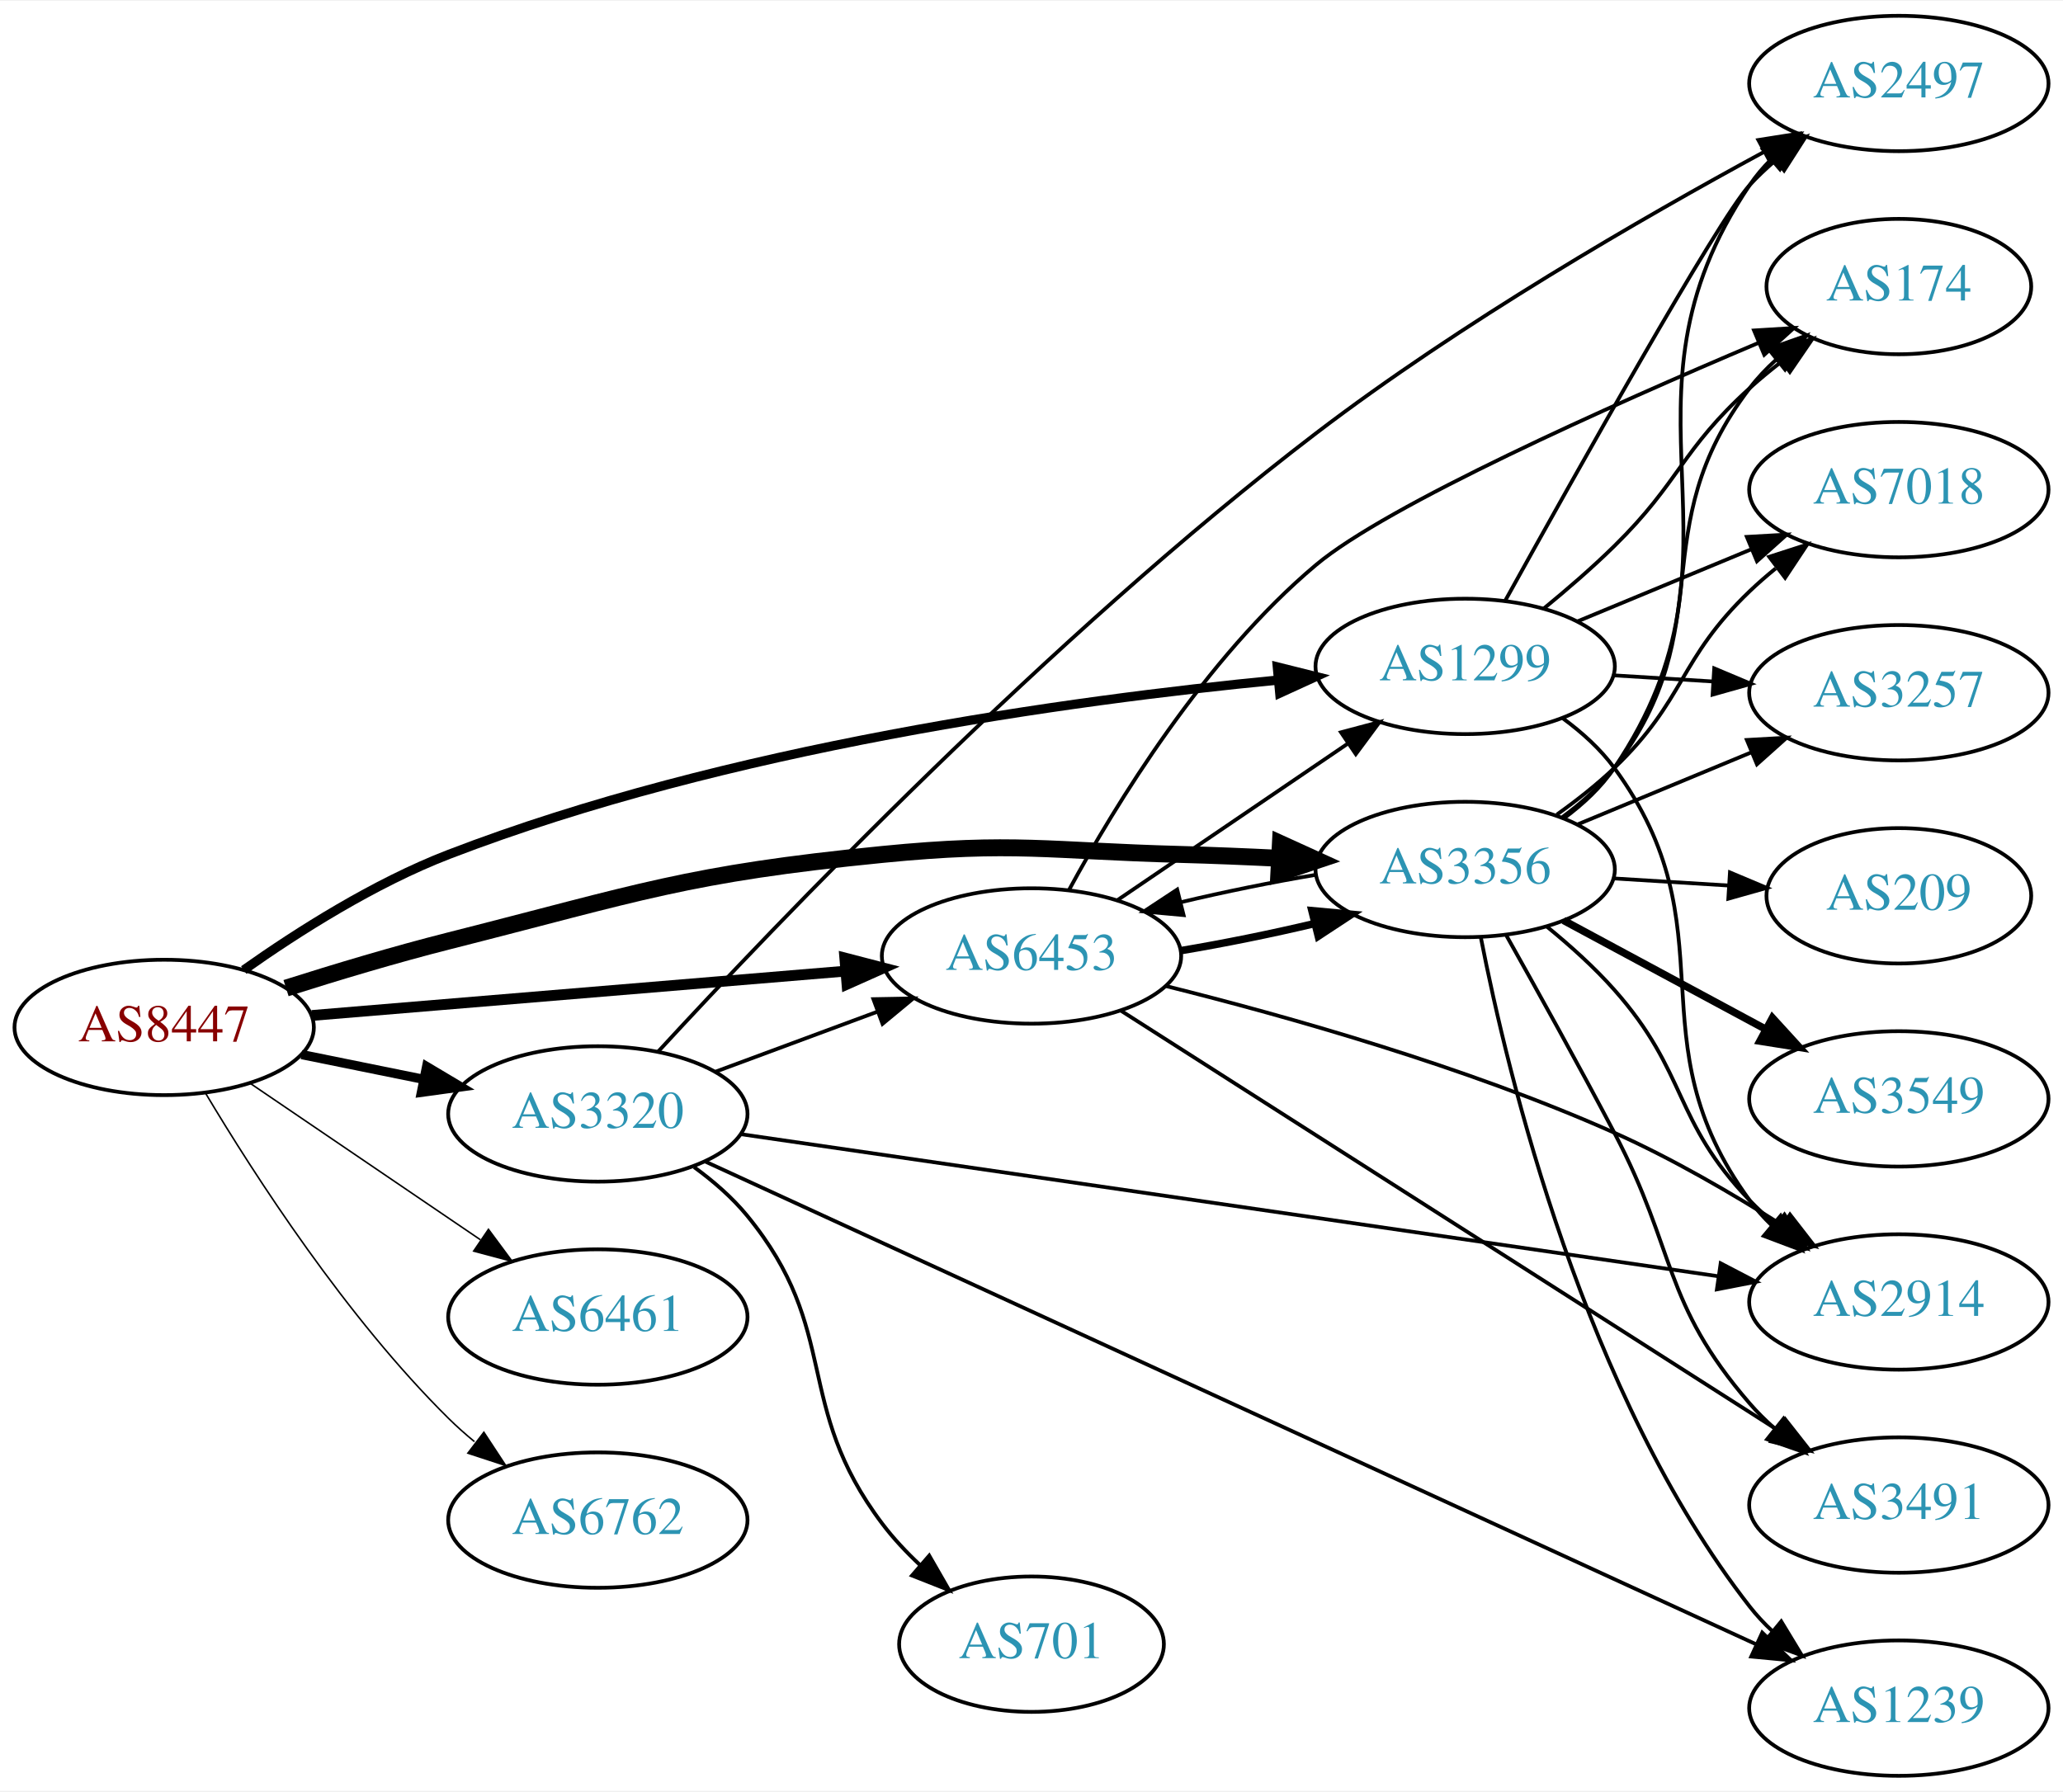
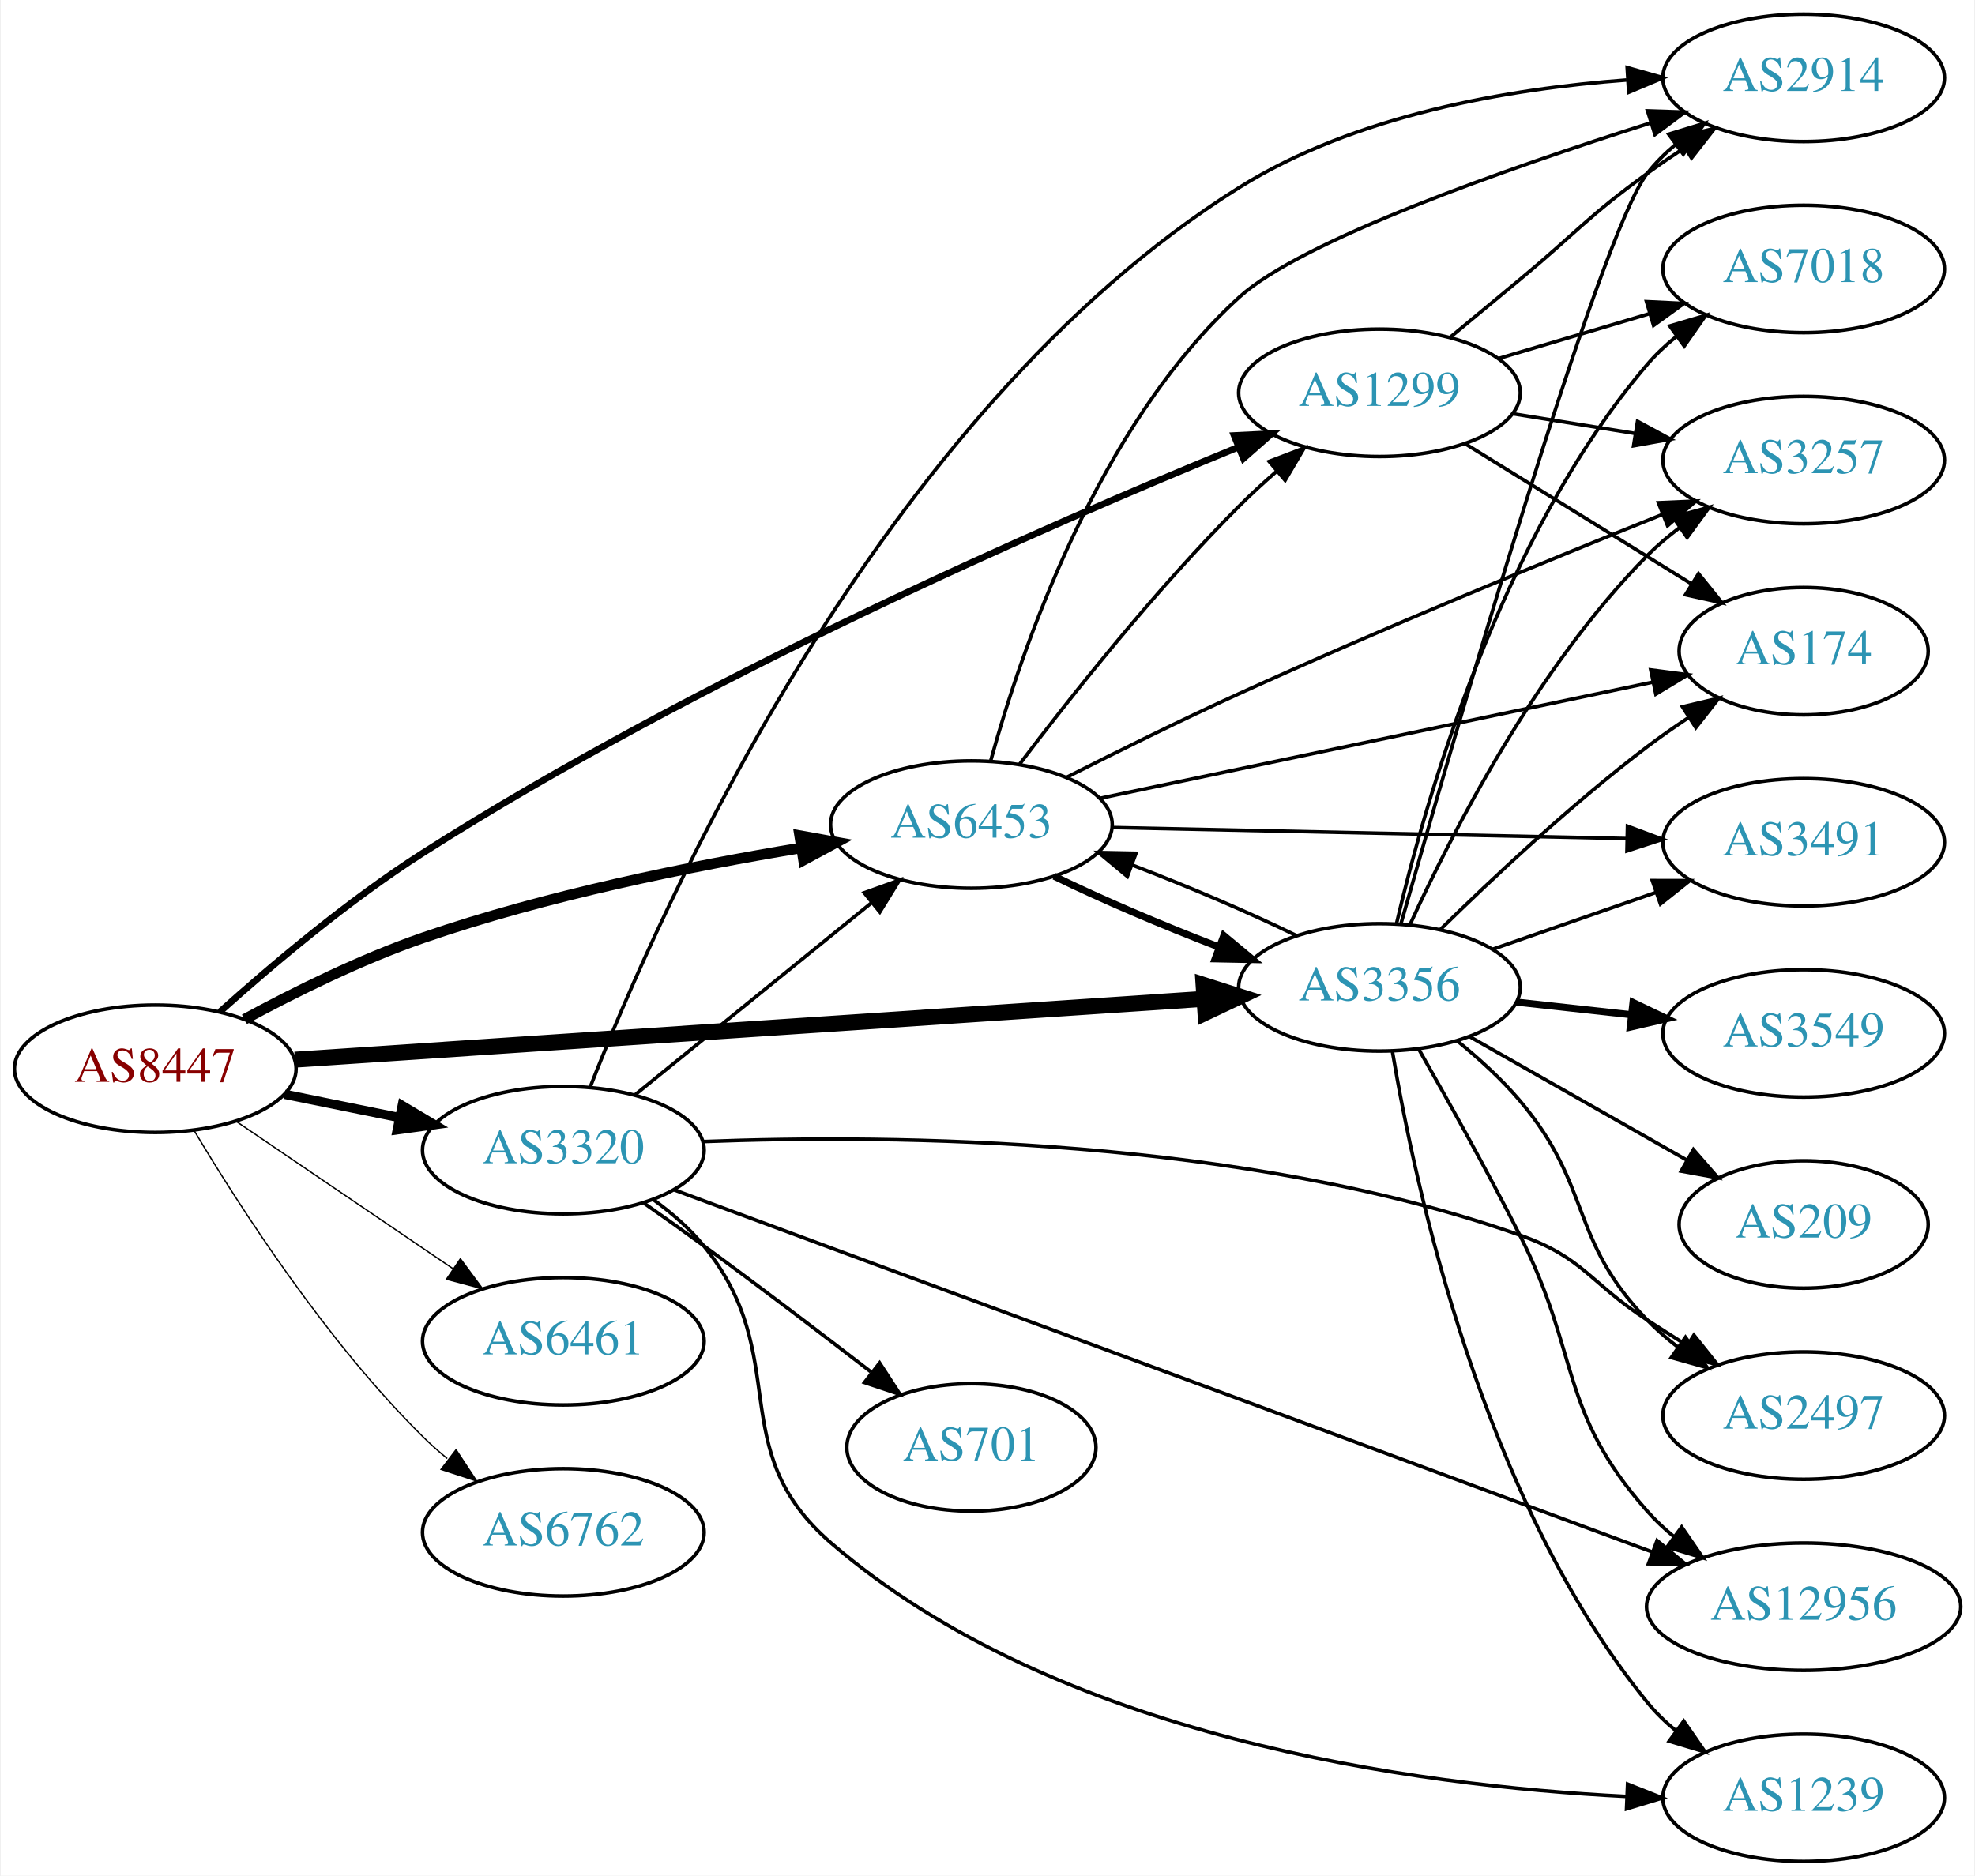
- <svg xmlns="http://www.w3.org/2000/svg" xmlns:xlink="http://www.w3.org/1999/xlink" width="548pt" height="476pt" viewBox="0.00 0.00 548.46 476.00">
-   <g id="graph0" class="graph" transform="scale(1 1) rotate(0) translate(4 472)">
-     <polygon fill="white" stroke="none" points="-4,4 -4,-472 544.465,-472 544.465,4 -4,4" />
+ <svg xmlns="http://www.w3.org/2000/svg" xmlns:xlink="http://www.w3.org/1999/xlink" width="558pt" height="530pt" viewBox="0.00 0.00 557.56 530.00">
+   <g id="graph0" class="graph" transform="scale(1 1) rotate(0) translate(4 526)">
+     <polygon fill="white" stroke="none" points="-4,4 -4,-526 553.564,-526 553.564,4 -4,4" />
    <g id="node1" class="node">
      <g id="a_node1">
        <a xlink:href="/asn/8447" xlink:title="AS8447 ~ A1 Telekom Austria AG [AT]">
-           <ellipse fill="#ffffff" stroke="black" cx="39.647" cy="-199" rx="39.794" ry="18" />
-           <text text-anchor="middle" x="39.647" y="-195.3" font-family="Times,serif" font-size="14.00" fill="#880000">AS8447</text>
+           <ellipse fill="#ffffff" stroke="black" cx="39.647" cy="-224" rx="39.794" ry="18" />
+           <text text-anchor="middle" x="39.647" y="-220.3" font-family="Times,serif" font-size="14.00" fill="#880000">AS8447</text>
        </a>
      </g>
    </g>
    <g id="node2" class="node">
      <g id="a_node2">
        <a xlink:href="/asn/1299" xlink:title="AS1299 ~ Telia Carrier [EU]">
-           <ellipse fill="#ffffff" stroke="black" cx="385.525" cy="-295" rx="39.794" ry="18" />
-           <text text-anchor="middle" x="385.525" y="-291.3" font-family="Times,serif" font-size="14.00" fill="#2c94b3">AS1299</text>
+           <ellipse fill="#ffffff" stroke="black" cx="385.525" cy="-415" rx="39.794" ry="18" />
+           <text text-anchor="middle" x="385.525" y="-411.3" font-family="Times,serif" font-size="14.00" fill="#2c94b3">AS1299</text>
        </a>
      </g>
    </g>
    <g id="edge1" class="edge">
-       <path fill="none" stroke="black" stroke-width="2.455" d="M60.799,-214.273C75.24,-224.482 95.55,-237.389 115.293,-245 189.054,-273.435 280.584,-286.026 335.679,-291.359" />
-       <polygon fill="black" stroke="black" stroke-width="2.455" points="335.583,-294.865 345.863,-292.301 336.229,-287.894 335.583,-294.865" />
+       <path fill="none" stroke="black" stroke-width="1.875" d="M57.846,-240.037C72.427,-253.131 94.265,-271.596 115.293,-285 192.758,-334.378 291.795,-377.616 345.551,-399.603" />
+       <polygon fill="black" stroke="black" stroke-width="1.875" points="344.464,-402.939 355.046,-403.458 347.097,-396.454 344.464,-402.939" />
    </g>
    <g id="node3" class="node">
      <g id="a_node3">
        <a xlink:href="/asn/3320" xlink:title="AS3320 ~ DTAG [DE]">
-           <ellipse fill="#ffffff" stroke="black" cx="154.939" cy="-176" rx="39.794" ry="18" />
-           <text text-anchor="middle" x="154.939" y="-172.3" font-family="Times,serif" font-size="14.00" fill="#2c94b3">AS3320</text>
+           <ellipse fill="#ffffff" stroke="black" cx="154.939" cy="-201" rx="39.794" ry="18" />
+           <text text-anchor="middle" x="154.939" y="-197.3" font-family="Times,serif" font-size="14.00" fill="#2c94b3">AS3320</text>
        </a>
      </g>
    </g>
    <g id="edge2" class="edge">
-       <path fill="none" stroke="black" stroke-width="2.455" d="M76.182,-191.786C86.411,-189.709 97.711,-187.415 108.454,-185.234" />
-       <polygon fill="black" stroke="black" stroke-width="2.455" points="109.426,-188.608 118.53,-183.189 108.033,-181.748 109.426,-188.608" />
+       <path fill="none" stroke="black" stroke-width="2.625" d="M76.182,-216.786C86.411,-214.709 97.711,-212.415 108.454,-210.234" />
+       <polygon fill="black" stroke="black" stroke-width="2.625" points="109.426,-213.608 118.53,-208.189 108.033,-206.748 109.426,-213.608" />
    </g>
    <g id="node4" class="node">
      <g id="a_node4">
        <a xlink:href="/asn/3356" xlink:title="AS3356 ~ Level 3 Parent, LLC [US]">
-           <ellipse fill="#ffffff" stroke="black" cx="385.525" cy="-241" rx="39.794" ry="18" />
-           <text text-anchor="middle" x="385.525" y="-237.3" font-family="Times,serif" font-size="14.00" fill="#2c94b3">AS3356</text>
+           <ellipse fill="#ffffff" stroke="black" cx="385.525" cy="-247" rx="39.794" ry="18" />
+           <text text-anchor="middle" x="385.525" y="-243.3" font-family="Times,serif" font-size="14.00" fill="#2c94b3">AS3356</text>
        </a>
      </g>
    </g>
    <g id="edge3" class="edge">
-       <path fill="none" stroke="black" stroke-width="4.5" d="M72.045,-209.454C85.304,-213.665 100.964,-218.373 115.293,-222 165.947,-234.821 178.588,-239.864 230.586,-245 265.657,-248.464 274.65,-245.943 309.879,-245 318.364,-244.773 327.386,-244.401 336.117,-243.972" />
-       <polygon fill="black" stroke="black" stroke-width="4.5" points="336.401,-247.9 346.183,-243.449 335.992,-240.036 336.401,-247.9" />
+       <path fill="none" stroke="black" stroke-width="4.5" d="M79.093,-226.571C142.024,-230.781 266.907,-239.133 335.897,-243.748" />
+       <polygon fill="black" stroke="black" stroke-width="4.5" points="335.823,-247.689 346.064,-244.428 336.349,-239.831 335.823,-247.689" />
    </g>
    <g id="node5" class="node">
      <g id="a_node5">
        <a xlink:href="/asn/6453" xlink:title="AS6453 ~ TATA COMMUNICATIONS (AMERICA) INC [US]">
-           <ellipse fill="#ffffff" stroke="black" cx="270.232" cy="-218" rx="39.794" ry="18" />
-           <text text-anchor="middle" x="270.232" y="-214.3" font-family="Times,serif" font-size="14.00" fill="#2c94b3">AS6453</text>
+           <ellipse fill="#ffffff" stroke="black" cx="270.232" cy="-293" rx="39.794" ry="18" />
+           <text text-anchor="middle" x="270.232" y="-289.3" font-family="Times,serif" font-size="14.00" fill="#2c94b3">AS6453</text>
        </a>
      </g>
    </g>
    <g id="edge4" class="edge">
-       <path fill="none" stroke="black" stroke-width="2.864" d="M78.907,-202.18C117.888,-205.42 178.466,-210.455 220.776,-213.972" />
-       <polygon fill="black" stroke="black" stroke-width="2.864" points="220.592,-217.469 230.847,-214.809 221.172,-210.493 220.592,-217.469" />
+       <path fill="none" stroke="black" stroke-width="3" d="M64.845,-237.967C79.132,-245.706 97.793,-254.956 115.293,-261 150.18,-273.05 191.159,-281.298 222.062,-286.399" />
+       <polygon fill="black" stroke="black" stroke-width="3" points="221.706,-289.886 232.133,-288.009 222.811,-282.974 221.706,-289.886" />
    </g>
    <g id="node6" class="node">
      <g id="a_node6">
        <a xlink:href="/asn/6461" xlink:title="AS6461 ~ Zayo Bandwidth [US]">
-           <ellipse fill="#ffffff" stroke="black" cx="154.939" cy="-122" rx="39.794" ry="18" />
-           <text text-anchor="middle" x="154.939" y="-118.3" font-family="Times,serif" font-size="14.00" fill="#2c94b3">AS6461</text>
+           <ellipse fill="#ffffff" stroke="black" cx="154.939" cy="-147" rx="39.794" ry="18" />
+           <text text-anchor="middle" x="154.939" y="-143.3" font-family="Times,serif" font-size="14.00" fill="#2c94b3">AS6461</text>
        </a>
      </g>
    </g>
    <g id="edge5" class="edge">
-       <path fill="none" stroke="black" stroke-width="0.409" d="M62.49,-184.154C79.888,-172.33 104.435,-155.646 123.718,-142.54" />
-       <polygon fill="black" stroke="black" stroke-width="0.409" points="125.859,-145.317 132.162,-136.801 121.924,-139.527 125.859,-145.317" />
+       <path fill="none" stroke="black" stroke-width="0.375" d="M62.49,-209.154C79.888,-197.33 104.435,-180.646 123.718,-167.54" />
+       <polygon fill="black" stroke="black" stroke-width="0.375" points="125.859,-170.317 132.162,-161.801 121.924,-164.527 125.859,-170.317" />
    </g>
    <g id="node7" class="node">
      <g id="a_node7">
        <a xlink:href="/asn/6762" xlink:title="AS6762 ~ TELECOM ITALIA SPARKLE S.p.A. [IT]">
-           <ellipse fill="#ffffff" stroke="black" cx="154.939" cy="-68" rx="39.794" ry="18" />
-           <text text-anchor="middle" x="154.939" y="-64.3" font-family="Times,serif" font-size="14.00" fill="#2c94b3">AS6762</text>
+           <ellipse fill="#ffffff" stroke="black" cx="154.939" cy="-93" rx="39.794" ry="18" />
+           <text text-anchor="middle" x="154.939" y="-89.3" font-family="Times,serif" font-size="14.00" fill="#2c94b3">AS6762</text>
        </a>
      </g>
    </g>
    <g id="edge6" class="edge">
-       <path fill="none" stroke="black" stroke-width="0.409" d="M50.697,-181.431C63.745,-159.573 88.091,-121.858 115.293,-95 117.422,-92.897 119.732,-90.845 122.127,-88.871" />
-       <polygon fill="black" stroke="black" stroke-width="0.409" points="124.639,-91.356 130.459,-82.502 120.388,-85.794 124.639,-91.356" />
+       <path fill="none" stroke="black" stroke-width="0.375" d="M50.697,-206.431C63.745,-184.573 88.091,-146.858 115.293,-120 117.422,-117.897 119.732,-115.845 122.127,-113.871" />
+       <polygon fill="black" stroke="black" stroke-width="0.375" points="124.639,-116.356 130.459,-107.502 120.388,-110.794 124.639,-116.356" />
    </g>
    <g id="node8" class="node">
      <g id="a_node8">
-         <a xlink:href="/asn/2914" xlink:title="AS2914 ~ NTT America, Inc. [US]">
-           <ellipse fill="#ffffff" stroke="black" cx="500.818" cy="-126" rx="39.794" ry="18" />
-           <text text-anchor="middle" x="500.818" y="-122.3" font-family="Times,serif" font-size="14.00" fill="#2c94b3">AS2914</text>
+         <a xlink:href="/asn/3257" xlink:title="AS3257 ~ GTT [DE]">
+           <ellipse fill="#ffffff" stroke="black" cx="505.368" cy="-396" rx="39.794" ry="18" />
+           <text text-anchor="middle" x="505.368" y="-392.3" font-family="Times,serif" font-size="14.00" fill="#2c94b3">AS3257</text>
        </a>
      </g>
    </g>
    <g id="edge7" class="edge">
-       <path fill="none" stroke="black" d="M411.524,-281.169C416.597,-277.437 421.496,-273.018 425.172,-268 456.819,-224.793 429.525,-196.207 461.172,-153 462.895,-150.648 464.887,-148.427 467.039,-146.347" />
-       <polygon fill="black" stroke="black" points="469.4,-148.935 474.819,-139.831 464.906,-143.569 469.4,-148.935" />
+       <path fill="none" stroke="black" d="M423.166,-409.092C434.139,-407.323 446.323,-405.359 457.844,-403.501" />
+       <polygon fill="black" stroke="black" points="458.435,-406.951 467.75,-401.904 457.321,-400.04 458.435,-406.951" />
    </g>
    <g id="node9" class="node">
      <g id="a_node9">
-         <a xlink:href="/asn/2497" xlink:title="AS2497 ~ Internet Initiative Japan Inc. [JP]">
-           <ellipse fill="#ffffff" stroke="black" cx="500.818" cy="-450" rx="39.794" ry="18" />
-           <text text-anchor="middle" x="500.818" y="-446.3" font-family="Times,serif" font-size="14.00" fill="#2c94b3">AS2497</text>
+         <a xlink:href="/asn/174" xlink:title="AS174 ~ Cogent Communications [US]">
+           <ellipse fill="#ffffff" stroke="black" cx="505.368" cy="-342" rx="35.194" ry="18" />
+           <text text-anchor="middle" x="505.368" y="-338.3" font-family="Times,serif" font-size="14.00" fill="#2c94b3">AS174</text>
        </a>
      </g>
    </g>
    <g id="edge8" class="edge">
-       <path fill="none" stroke="black" d="M396.193,-312.526C414.407,-345.402 452.74,-413.848 461.172,-423 463.2,-425.201 465.436,-427.324 467.781,-429.346" />
-       <polygon fill="black" stroke="black" points="465.992,-432.391 476.023,-435.802 470.309,-426.88 465.992,-432.391" />
+       <path fill="none" stroke="black" d="M409.807,-400.578C428.072,-389.263 453.655,-373.415 473.606,-361.056" />
+       <polygon fill="black" stroke="black" points="475.672,-363.893 482.33,-355.652 471.986,-357.943 475.672,-363.893" />
    </g>
    <g id="node10" class="node">
      <g id="a_node10">
-         <a xlink:href="/asn/3257" xlink:title="AS3257 ~ GTT [DE]">
-           <ellipse fill="#ffffff" stroke="black" cx="500.818" cy="-288" rx="39.794" ry="18" />
-           <text text-anchor="middle" x="500.818" y="-284.3" font-family="Times,serif" font-size="14.00" fill="#2c94b3">AS3257</text>
+         <a xlink:href="/asn/7018" xlink:title="AS7018 ~ AT&amp;T Services, Inc. [US]">
+           <ellipse fill="#ffffff" stroke="black" cx="505.368" cy="-450" rx="39.794" ry="18" />
+           <text text-anchor="middle" x="505.368" y="-446.3" font-family="Times,serif" font-size="14.00" fill="#2c94b3">AS7018</text>
        </a>
      </g>
    </g>
    <g id="edge9" class="edge">
-       <path fill="none" stroke="black" d="M424.881,-292.63C433.371,-292.106 442.474,-291.543 451.308,-290.997" />
-       <polygon fill="black" stroke="black" points="451.737,-294.478 461.502,-290.367 451.305,-287.491 451.737,-294.478" />
+       <path fill="none" stroke="black" d="M419.038,-424.657C432.195,-428.564 447.567,-433.13 461.611,-437.301" />
+       <polygon fill="black" stroke="black" points="460.969,-440.761 471.552,-440.253 462.962,-434.051 460.969,-440.761" />
    </g>
    <g id="node11" class="node">
      <g id="a_node11">
-         <a xlink:href="/asn/7018" xlink:title="AS7018 ~ AT&amp;T Services, Inc. [US]">
-           <ellipse fill="#ffffff" stroke="black" cx="500.818" cy="-342" rx="39.794" ry="18" />
-           <text text-anchor="middle" x="500.818" y="-338.3" font-family="Times,serif" font-size="14.00" fill="#2c94b3">AS7018</text>
+         <a xlink:href="/asn/2914" xlink:title="AS2914 ~ NTT America, Inc. [US]">
+           <ellipse fill="#ffffff" stroke="black" cx="505.368" cy="-504" rx="39.794" ry="18" />
+           <text text-anchor="middle" x="505.368" y="-500.3" font-family="Times,serif" font-size="14.00" fill="#2c94b3">AS2914</text>
        </a>
      </g>
    </g>
    <g id="edge10" class="edge">
-       <path fill="none" stroke="black" d="M415.407,-306.982C429.389,-312.782 446.37,-319.827 461.425,-326.072" />
-       <polygon fill="black" stroke="black" points="460.411,-329.441 470.989,-330.04 463.094,-322.975 460.411,-329.441" />
+       <path fill="none" stroke="black" d="M405.406,-430.613C411.696,-435.821 418.739,-441.657 425.172,-447 441.193,-460.308 444.302,-464.785 461.172,-477 464.556,-479.451 468.163,-481.916 471.795,-484.308" />
+       <polygon fill="black" stroke="black" points="469.914,-487.26 480.221,-489.713 473.693,-481.368 469.914,-487.26" />
+     </g>
+     <g id="edge16" class="edge">
+       <path fill="none" stroke="black" d="M175.158,-216.607C193.55,-231.542 221.469,-254.214 242.12,-270.983" />
+       <polygon fill="black" stroke="black" points="239.95,-273.73 249.92,-277.317 244.363,-268.296 239.95,-273.73" />
+     </g>
+     <g id="edge14" class="edge">
+       <path fill="none" stroke="black" d="M162.476,-218.682C181.81,-268.262 243.832,-409.15 345.879,-473 378.692,-493.531 422.208,-500.934 455.339,-503.397" />
+       <polygon fill="black" stroke="black" points="455.509,-506.913 465.705,-504.033 455.938,-499.927 455.509,-506.913" />
    </g>
    <g id="node12" class="node">
      <g id="a_node12">
-         <a xlink:href="/asn/174" xlink:title="AS174 ~ Cogent Communications [US]">
-           <ellipse fill="#ffffff" stroke="black" cx="500.818" cy="-396" rx="35.194" ry="18" />
-           <text text-anchor="middle" x="500.818" y="-392.3" font-family="Times,serif" font-size="14.00" fill="#2c94b3">AS174</text>
+         <a xlink:href="/asn/1239" xlink:title="AS1239 ~ Sprint [US]">
+           <ellipse fill="#ffffff" stroke="black" cx="505.368" cy="-18" rx="39.794" ry="18" />
+           <text text-anchor="middle" x="505.368" y="-14.3" font-family="Times,serif" font-size="14.00" fill="#2c94b3">AS1239</text>
        </a>
      </g>
    </g>
    <g id="edge11" class="edge">
-       <path fill="none" stroke="black" d="M406.352,-310.329C412.571,-315.42 419.333,-321.26 425.172,-327 442.704,-344.236 442.95,-352.495 461.172,-369 463.799,-371.38 466.644,-373.727 469.557,-375.985" />
-       <polygon fill="black" stroke="black" points="467.695,-378.96 477.825,-382.064 471.841,-373.32 467.695,-378.96" />
-     </g>
-     <g id="edge12" class="edge">
-       <path fill="none" stroke="black" d="M186.3,-187.255C199.507,-192.151 215.164,-197.956 229.296,-203.195" />
-       <polygon fill="black" stroke="black" points="228.195,-206.519 238.788,-206.714 230.628,-199.956 228.195,-206.519" />
-     </g>
-     <g id="edge16" class="edge">
-       <path fill="none" stroke="black" d="M193.067,-170.602C256.005,-161.45 383.526,-142.909 452.675,-132.855" />
-       <polygon fill="black" stroke="black" points="453.453,-136.278 462.846,-131.376 452.446,-129.351 453.453,-136.278" />
-     </g>
-     <g id="edge15" class="edge">
-       <path fill="none" stroke="black" d="M170.894,-192.491C201.66,-225.89 275.115,-302.939 345.879,-357 384.383,-386.415 432.771,-414.342 464.913,-431.776" />
-       <polygon fill="black" stroke="black" points="463.466,-434.972 473.931,-436.623 466.78,-428.806 463.466,-434.972" />
+       <path fill="none" stroke="black" d="M180.568,-186.883C185.66,-183.165 190.66,-178.825 194.586,-174 220.219,-142.492 199.824,-116.523 230.586,-90 294.318,-35.05 395.27,-21.396 455.144,-18.38" />
+       <polygon fill="black" stroke="black" points="455.624,-21.863 465.468,-17.945 455.33,-14.869 455.624,-21.863" />
    </g>
    <g id="node13" class="node">
      <g id="a_node13">
-         <a xlink:href="/asn/1239" xlink:title="AS1239 ~ Sprint [US]">
-           <ellipse fill="#ffffff" stroke="black" cx="500.818" cy="-18" rx="39.794" ry="18" />
-           <text text-anchor="middle" x="500.818" y="-14.3" font-family="Times,serif" font-size="14.00" fill="#2c94b3">AS1239</text>
-         </a>
-       </g>
-     </g>
-     <g id="edge13" class="edge">
-       <path fill="none" stroke="black" d="M183.499,-163.337C244.995,-135.082 393.452,-66.871 462.873,-34.975" />
-       <polygon fill="black" stroke="black" points="464.502,-38.078 472.127,-30.723 461.579,-31.718 464.502,-38.078" />
+         <a xlink:href="/asn/701" xlink:title="AS701 ~ UUNET [US]">
+           <ellipse fill="#ffffff" stroke="black" cx="270.232" cy="-117" rx="35.194" ry="18" />
+           <text text-anchor="middle" x="270.232" y="-113.3" font-family="Times,serif" font-size="14.00" fill="#2c94b3">AS701</text>
+         </a>
+       </g>
+     </g>
+     <g id="edge12" class="edge">
+       <path fill="none" stroke="black" d="M177.72,-186.023C183.254,-182.152 189.167,-177.959 194.586,-174 210.395,-162.449 227.797,-149.194 241.819,-138.374" />
+       <polygon fill="black" stroke="black" points="244.303,-140.877 250.068,-131.989 240.018,-135.342 244.303,-140.877" />
    </g>
    <g id="node14" class="node">
      <g id="a_node14">
-         <a xlink:href="/asn/701" xlink:title="AS701 ~ UUNET [US]">
-           <ellipse fill="#ffffff" stroke="black" cx="270.232" cy="-35" rx="35.194" ry="18" />
-           <text text-anchor="middle" x="270.232" y="-31.3" font-family="Times,serif" font-size="14.00" fill="#2c94b3">AS701</text>
-         </a>
-       </g>
-     </g>
-     <g id="edge14" class="edge">
-       <path fill="none" stroke="black" d="M180.536,-161.857C185.63,-158.141 190.639,-153.808 194.586,-149 219.84,-118.236 206.611,-98.771 230.586,-67 233.514,-63.119 237.003,-59.41 240.668,-55.981" />
-       <polygon fill="black" stroke="black" points="243.038,-58.559 248.317,-49.373 238.461,-53.262 243.038,-58.559" />
-     </g>
-     <g id="edge17" class="edge">
-       <path fill="none" stroke="black" d="M345.861,-239.589C334.269,-237.65 321.556,-235.07 309.961,-232.303" />
-       <polygon fill="black" stroke="black" points="310.665,-228.871 300.114,-229.834 308.963,-235.661 310.665,-228.871" />
-     </g>
-     <g id="edge18" class="edge">
-       <path fill="none" stroke="black" d="M407.241,-225.812C413.369,-220.817 419.856,-214.997 425.172,-209 444.799,-186.859 440.656,-174.321 461.172,-153 463.247,-150.844 465.517,-148.752 467.885,-146.752" />
-       <polygon fill="black" stroke="black" points="470.406,-149.226 476.169,-140.336 466.12,-143.692 470.406,-149.226" />
-     </g>
-     <g id="edge25" class="edge">
-       <path fill="none" stroke="black" d="M411.808,-254.632C416.866,-258.374 421.687,-262.847 425.172,-268 464.789,-326.585 421.555,-364.415 461.172,-423 462.805,-425.415 464.732,-427.681 466.84,-429.793" />
-       <polygon fill="black" stroke="black" points="464.659,-432.533 474.536,-436.368 469.207,-427.211 464.659,-432.533" />
-     </g>
-     <g id="edge21" class="edge">
-       <path fill="none" stroke="black" d="M415.407,-252.982C429.389,-258.782 446.37,-265.827 461.425,-272.072" />
-       <polygon fill="black" stroke="black" points="460.411,-275.441 470.989,-276.04 463.094,-268.975 460.411,-275.441" />
-     </g>
-     <g id="edge20" class="edge">
-       <path fill="none" stroke="black" d="M409.906,-255.606C415.171,-259.355 420.56,-263.586 425.172,-268 444.181,-286.194 442.163,-296.806 461.172,-315 463.334,-317.069 465.666,-319.098 468.077,-321.056" />
-       <polygon fill="black" stroke="black" points="466.355,-324.142 476.438,-327.394 470.584,-318.564 466.355,-324.142" />
-     </g>
-     <g id="edge23" class="edge">
-       <path fill="none" stroke="black" d="M411.38,-254.939C416.46,-258.666 421.399,-263.054 425.172,-268 454.076,-305.889 432.268,-331.111 461.172,-369 463.207,-371.668 465.582,-374.174 468.135,-376.501" />
-       <polygon fill="black" stroke="black" points="466.174,-379.415 476.169,-382.931 470.548,-373.95 466.174,-379.415" />
-     </g>
-     <g id="edge24" class="edge">
-       <path fill="none" stroke="black" d="M389.671,-223.021C396.84,-186.27 417.278,-101.273 461.172,-45 462.965,-42.701 465.008,-40.519 467.196,-38.466" />
-       <polygon fill="black" stroke="black" points="469.551,-41.06 475.042,-32 465.099,-35.658 469.551,-41.06" />
+         <a xlink:href="/asn/2497" xlink:title="AS2497 ~ Internet Initiative Japan Inc. [JP]">
+           <ellipse fill="#ffffff" stroke="black" cx="505.368" cy="-126" rx="39.794" ry="18" />
+           <text text-anchor="middle" x="505.368" y="-122.3" font-family="Times,serif" font-size="14.00" fill="#2c94b3">AS2497</text>
+         </a>
+       </g>
+     </g>
+     <g id="edge13" class="edge">
+       <path fill="none" stroke="black" d="M194.649,-203.433C248.111,-205.494 346.823,-204.579 425.172,-177 443.311,-170.615 445.017,-163.431 461.172,-153 464.766,-150.679 468.544,-148.272 472.309,-145.893" />
+       <polygon fill="black" stroke="black" points="474.369,-148.732 480.974,-140.448 470.645,-142.805 474.369,-148.732" />
    </g>
    <g id="node15" class="node">
      <g id="a_node15">
-         <a xlink:href="/asn/3549" xlink:title="AS3549 ~ Level 3 Parent, LLC [US]">
-           <ellipse fill="#ffffff" stroke="black" cx="500.818" cy="-180" rx="39.794" ry="18" />
-           <text text-anchor="middle" x="500.818" y="-176.3" font-family="Times,serif" font-size="14.00" fill="#2c94b3">AS3549</text>
-         </a>
-       </g>
+         <a xlink:href="/asn/12956" xlink:title="AS12956 ~ TELXIUS [ES]">
+           <ellipse fill="#ffffff" stroke="black" cx="505.368" cy="-72" rx="44.393" ry="18" />
+           <text text-anchor="middle" x="505.368" y="-68.3" font-family="Times,serif" font-size="14.00" fill="#2c94b3">AS12956</text>
+         </a>
+       </g>
+     </g>
+     <g id="edge15" class="edge">
+       <path fill="none" stroke="black" d="M186.251,-189.778C248.633,-166.682 391.475,-113.797 462.575,-87.473" />
+       <polygon fill="black" stroke="black" points="463.953,-90.695 472.115,-83.941 461.522,-84.131 463.953,-90.695" />
+     </g>
+     <g id="edge27" class="edge">
+       <path fill="none" stroke="black" d="M362.045,-261.64C348.829,-268.107 331.653,-275.447 315.801,-281.516" />
+       <polygon fill="black" stroke="black" points="314.298,-278.341 306.148,-285.111 316.741,-284.9 314.298,-278.341" />
+     </g>
+     <g id="edge21" class="edge">
+       <path fill="none" stroke="black" d="M394.233,-264.902C405.861,-290.357 429.894,-337.422 461.172,-369 463.963,-371.818 467.101,-374.477 470.38,-376.946" />
+       <polygon fill="black" stroke="black" points="468.48,-379.887 478.701,-382.677 472.45,-374.122 468.48,-379.887" />
+     </g>
+     <g id="edge22" class="edge">
+       <path fill="none" stroke="black" d="M402.674,-263.296C417.31,-277.671 439.799,-298.795 461.172,-315 464.839,-317.78 468.799,-320.546 472.783,-323.187" />
+       <polygon fill="black" stroke="black" points="471.127,-326.283 481.435,-328.731 474.903,-320.389 471.127,-326.283" />
    </g>
    <g id="edge19" class="edge">
-       <path fill="none" stroke="black" stroke-width="2" d="M411.669,-227.462C427.4,-218.992 447.884,-207.963 465.146,-198.669" />
-       <polygon fill="black" stroke="black" stroke-width="2" points="467.208,-201.533 474.353,-193.711 463.889,-195.37 467.208,-201.533" />
+       <path fill="none" stroke="black" d="M390.306,-264.879C398.274,-298.988 419.581,-374.282 461.172,-423 463.612,-425.859 466.433,-428.512 469.44,-430.95" />
+       <polygon fill="black" stroke="black" points="467.542,-433.896 477.704,-436.892 471.628,-428.213 467.542,-433.896" />
+     </g>
+     <g id="edge18" class="edge">
+       <path fill="none" stroke="black" d="M391.576,-264.927C406.066,-315.987 447.607,-459.629 461.172,-477 463.485,-479.962 466.221,-482.685 469.175,-485.167" />
+       <polygon fill="black" stroke="black" points="467.23,-488.081 477.365,-491.169 471.368,-482.435 467.23,-488.081" />
+     </g>
+     <g id="edge23" class="edge">
+       <path fill="none" stroke="black" d="M389.185,-228.861C395.54,-190.953 414.684,-102.128 461.172,-45 463.544,-42.085 466.319,-39.393 469.298,-36.931" />
+       <polygon fill="black" stroke="black" points="471.489,-39.666 477.523,-30.956 467.375,-34.003 471.489,-39.666" />
+     </g>
+     <g id="edge20" class="edge">
+       <path fill="none" stroke="black" d="M407.409,-231.958C413.545,-226.969 419.993,-221.116 425.172,-215 445.763,-190.683 439.011,-175.895 461.172,-153 463.786,-150.299 466.723,-147.751 469.803,-145.379" />
+       <polygon fill="black" stroke="black" points="471.979,-148.129 478.168,-139.529 467.967,-142.392 471.979,-148.129" />
+     </g>
+     <g id="edge26" class="edge">
+       <path fill="none" stroke="black" d="M396.567,-229.639C404.583,-215.586 415.959,-195.208 425.172,-177 442.41,-142.932 435.931,-127.647 461.172,-99 463.463,-96.4 466.065,-93.963 468.829,-91.7" />
+       <polygon fill="black" stroke="black" points="470.908,-94.516 476.923,-85.794 466.782,-88.861 470.908,-94.516" />
    </g>
    <g id="node16" class="node">
      <g id="a_node16">
-         <a xlink:href="/asn/3491" xlink:title="AS3491 ~ PCCW Global, Inc. [US]">
-           <ellipse fill="#ffffff" stroke="black" cx="500.818" cy="-72" rx="39.794" ry="18" />
-           <text text-anchor="middle" x="500.818" y="-68.3" font-family="Times,serif" font-size="14.00" fill="#2c94b3">AS3491</text>
-         </a>
-       </g>
-     </g>
-     <g id="edge22" class="edge">
-       <path fill="none" stroke="black" d="M396.413,-223.559C404.342,-209.462 415.675,-189.062 425.172,-171 441.821,-139.333 437.788,-126.078 461.172,-99 463.128,-96.735 465.313,-94.566 467.623,-92.513" />
-       <polygon fill="black" stroke="black" points="470.159,-94.968 475.801,-86 465.798,-89.492 470.159,-94.968" />
+         <a xlink:href="/asn/3549" xlink:title="AS3549 ~ Level 3 Parent, LLC [US]">
+           <ellipse fill="#ffffff" stroke="black" cx="505.368" cy="-234" rx="39.794" ry="18" />
+           <text text-anchor="middle" x="505.368" y="-230.3" font-family="Times,serif" font-size="14.00" fill="#2c94b3">AS3549</text>
+         </a>
+       </g>
+     </g>
+     <g id="edge17" class="edge">
+       <path fill="none" stroke="black" stroke-width="2" d="M424.135,-242.851C434.447,-241.713 445.764,-240.465 456.564,-239.274" />
+       <polygon fill="black" stroke="black" stroke-width="2" points="457.155,-242.73 466.711,-238.154 456.387,-235.772 457.155,-242.73" />
    </g>
    <g id="node17" class="node">
      <g id="a_node17">
+         <a xlink:href="/asn/3491" xlink:title="AS3491 ~ PCCW Global, Inc. [US]">
+           <ellipse fill="#ffffff" stroke="black" cx="505.368" cy="-288" rx="39.794" ry="18" />
+           <text text-anchor="middle" x="505.368" y="-284.3" font-family="Times,serif" font-size="14.00" fill="#2c94b3">AS3491</text>
+         </a>
+       </g>
+     </g>
+     <g id="edge24" class="edge">
+       <path fill="none" stroke="black" d="M417.487,-257.772C431.584,-262.677 448.46,-268.548 463.574,-273.807" />
+       <polygon fill="black" stroke="black" points="462.609,-277.177 473.204,-277.157 464.909,-270.566 462.609,-277.177" />
+     </g>
+     <g id="node18" class="node">
+       <g id="a_node18">
        <a xlink:href="/asn/209" xlink:title="AS209 ~ CenturyLink Communications, LLC [US]">
-           <ellipse fill="#ffffff" stroke="black" cx="500.818" cy="-234" rx="35.194" ry="18" />
-           <text text-anchor="middle" x="500.818" y="-230.3" font-family="Times,serif" font-size="14.00" fill="#2c94b3">AS209</text>
-         </a>
-       </g>
-     </g>
-     <g id="edge26" class="edge">
-       <path fill="none" stroke="black" d="M424.881,-238.63C434.696,-238.024 445.331,-237.367 455.422,-236.743" />
-       <polygon fill="black" stroke="black" points="455.918,-240.219 465.683,-236.109 455.486,-233.233 455.918,-240.219" />
+           <ellipse fill="#ffffff" stroke="black" cx="505.368" cy="-180" rx="35.194" ry="18" />
+           <text text-anchor="middle" x="505.368" y="-176.3" font-family="Times,serif" font-size="14.00" fill="#2c94b3">AS209</text>
+         </a>
+       </g>
+     </g>
+     <g id="edge25" class="edge">
+       <path fill="none" stroke="black" d="M410.942,-233.118C428.751,-222.992 453.053,-209.175 472.407,-198.171" />
+       <polygon fill="black" stroke="black" points="474.222,-201.166 481.185,-193.181 470.762,-195.081 474.222,-201.166" />
+     </g>
+     <g id="edge29" class="edge">
+       <path fill="none" stroke="black" d="M283.841,-310.057C298.024,-328.781 322.185,-359.325 345.879,-383 349.156,-386.275 352.74,-389.57 356.362,-392.736" />
+       <polygon fill="black" stroke="black" points="354.349,-395.618 364.245,-399.402 358.869,-390.273 354.349,-395.618" />
+     </g>
+     <g id="edge28" class="edge">
+       <path fill="none" stroke="black" stroke-width="2" d="M293.615,-278.408C306.859,-271.922 324.106,-264.55 340.013,-258.463" />
+       <polygon fill="black" stroke="black" stroke-width="2" points="341.546,-261.627 349.696,-254.858 339.103,-255.067 341.546,-261.627" />
+     </g>
+     <g id="edge33" class="edge">
+       <path fill="none" stroke="black" d="M297.286,-306.437C311.533,-313.653 329.557,-322.566 345.879,-330 386.193,-348.362 433.117,-367.649 465.388,-380.598" />
+       <polygon fill="black" stroke="black" points="464.324,-383.942 474.909,-384.405 466.923,-377.442 464.324,-383.942" />
    </g>
    <g id="edge31" class="edge">
-       <path fill="none" stroke="black" d="M293.076,-232.846C310.474,-244.67 335.021,-261.354 354.304,-274.46" />
-       <polygon fill="black" stroke="black" points="352.51,-277.473 362.748,-280.199 356.445,-271.683 352.51,-277.473" />
-     </g>
-     <g id="edge27" class="edge">
-       <path fill="none" stroke="black" stroke-width="2" d="M309.905,-219.413C321.407,-221.336 334.012,-223.891 345.535,-226.635" />
-       <polygon fill="black" stroke="black" stroke-width="2" points="344.776,-230.053 355.327,-229.083 346.474,-223.262 344.776,-230.053" />
-     </g>
-     <g id="edge28" class="edge">
-       <path fill="none" stroke="black" d="M306.045,-209.985C337.835,-202.06 385.741,-188.581 425.172,-171 440.444,-164.191 456.439,-154.876 469.688,-146.487" />
-       <polygon fill="black" stroke="black" points="471.881,-149.237 478.38,-140.869 468.081,-143.358 471.881,-149.237" />
+       <path fill="none" stroke="black" d="M306.388,-300.389C348.282,-309.194 418.198,-323.889 462.751,-333.253" />
+       <polygon fill="black" stroke="black" points="462.169,-336.707 472.676,-335.339 463.609,-329.857 462.169,-336.707" />
    </g>
    <g id="edge30" class="edge">
-       <path fill="none" stroke="black" d="M280.184,-235.524C292.417,-258.029 316.256,-297.141 345.879,-322 364.777,-337.859 424.146,-364.366 463.39,-380.978" />
-       <polygon fill="black" stroke="black" points="462.322,-384.326 472.897,-384.976 465.035,-377.873 462.322,-384.326" />
-     </g>
-     <g id="edge29" class="edge">
-       <path fill="none" stroke="black" d="M293.986,-203.467C335.148,-177.176 422.026,-121.687 468.664,-91.898" />
-       <polygon fill="black" stroke="black" points="470.613,-94.807 477.157,-86.474 466.845,-88.907 470.613,-94.807" />
+       <path fill="none" stroke="black" d="M275.73,-311.194C284.275,-342.167 305.697,-405.338 345.879,-442 363.421,-458.006 421.422,-478.356 462.156,-491.284" />
+       <polygon fill="black" stroke="black" points="461.258,-494.671 471.847,-494.324 463.353,-487.992 461.258,-494.671" />
+     </g>
+     <g id="edge32" class="edge">
+       <path fill="none" stroke="black" d="M309.992,-292.169C349.908,-291.313 412.226,-289.976 455.498,-289.048" />
+       <polygon fill="black" stroke="black" points="455.593,-292.547 465.516,-288.833 455.443,-285.549 455.593,-292.547" />
    </g>
  </g>
</svg>
